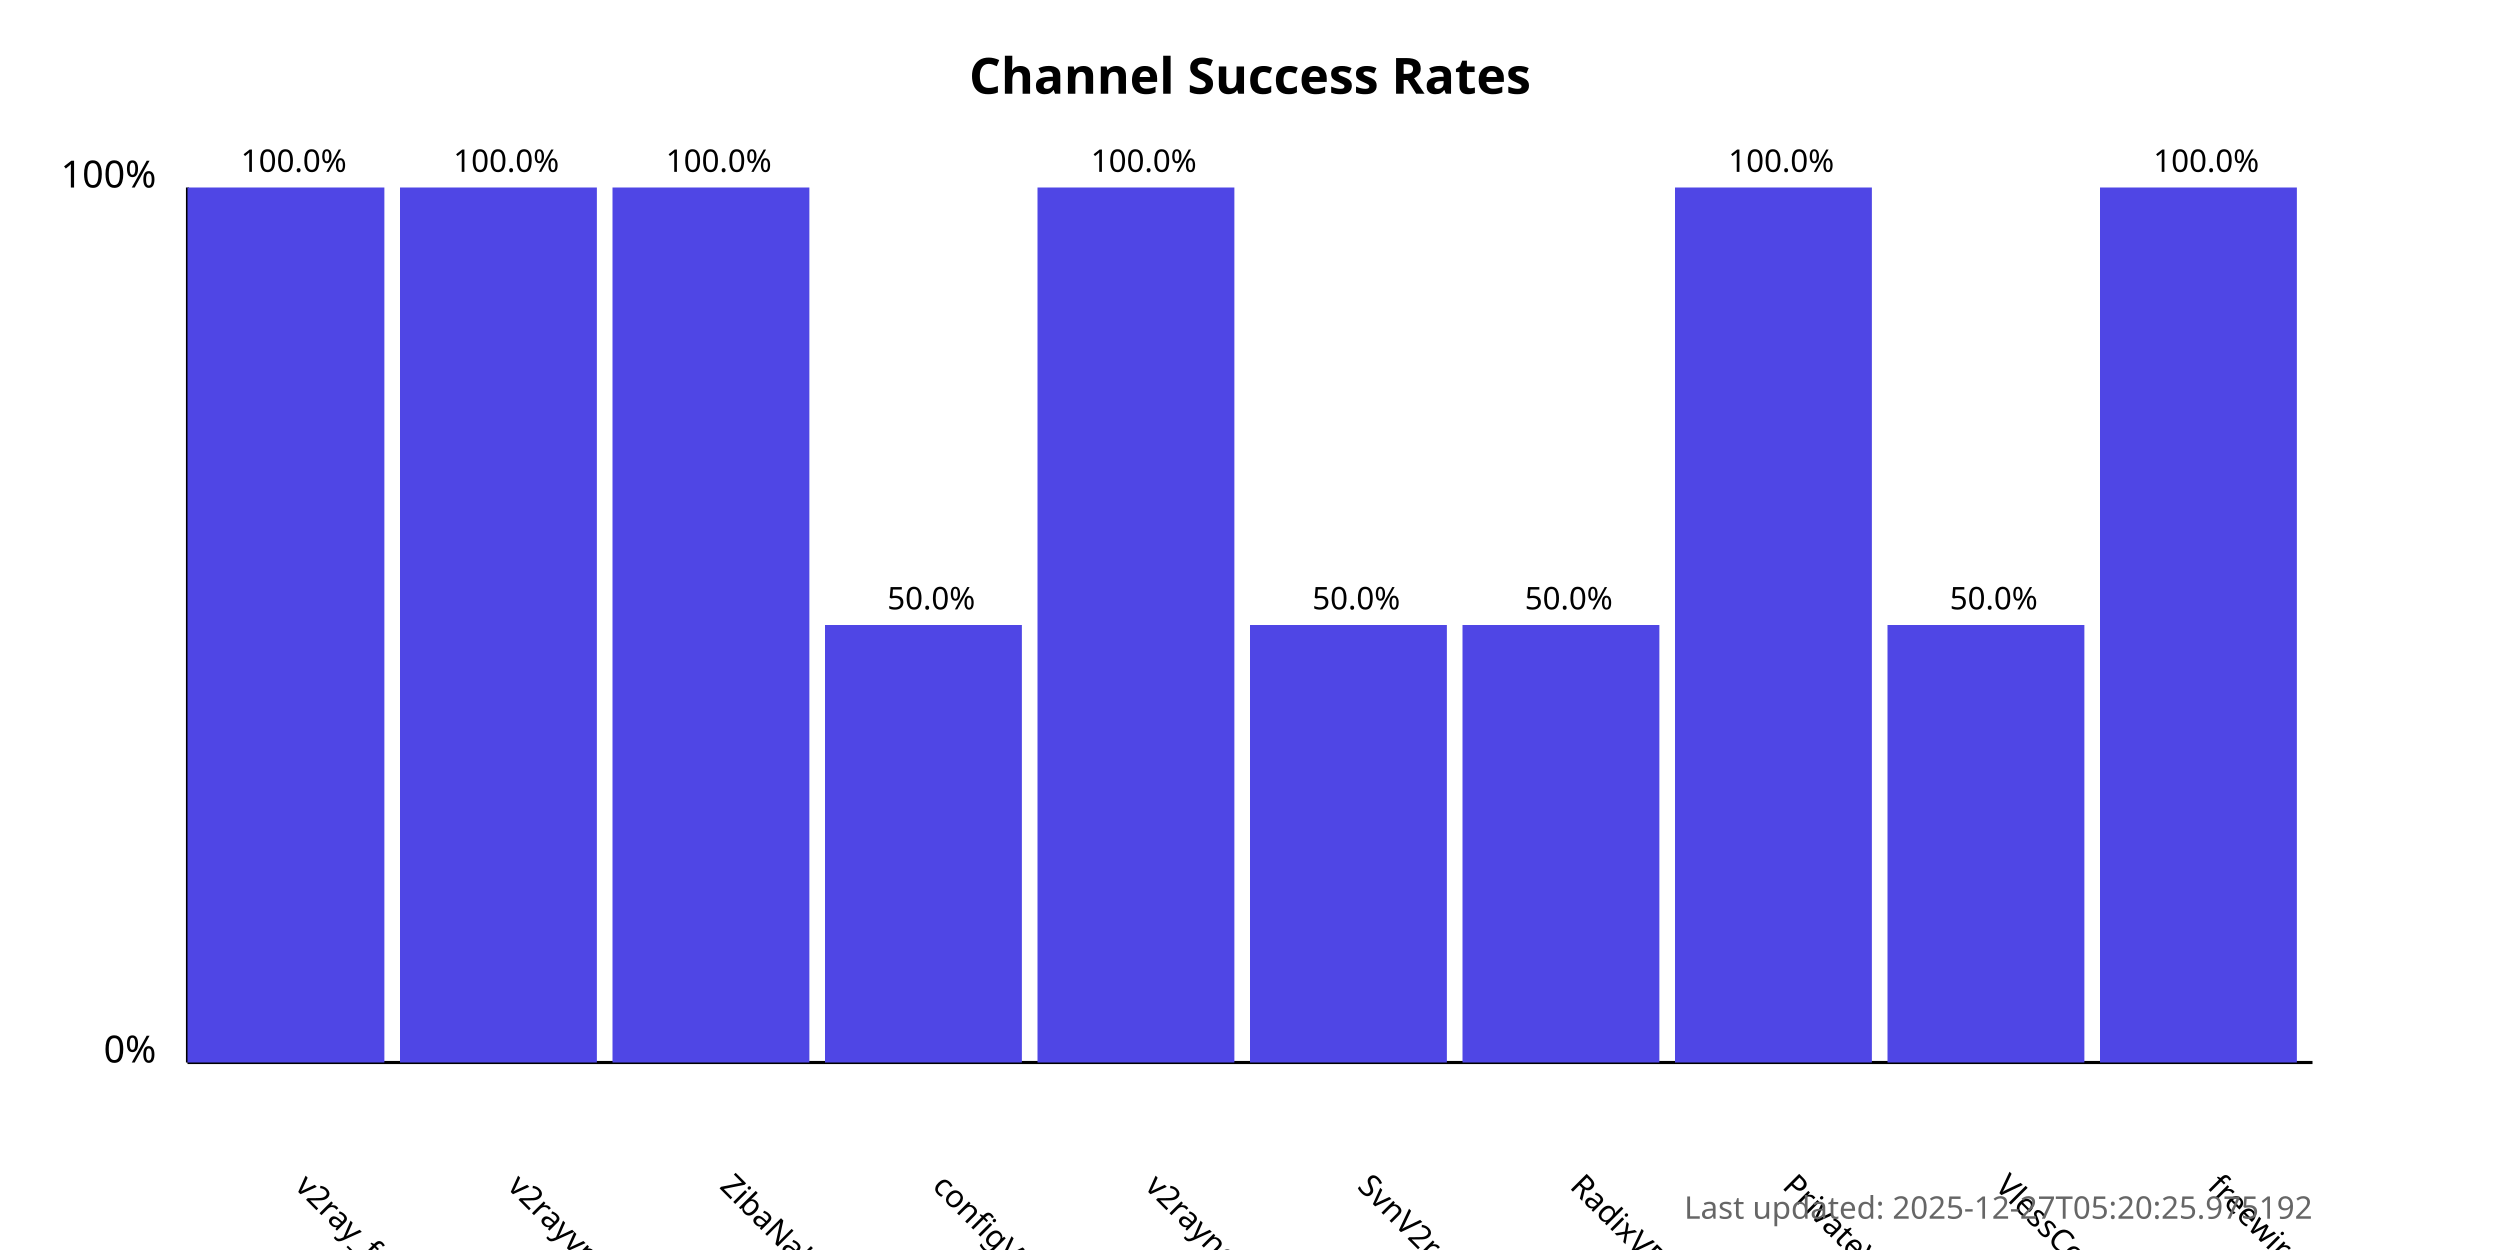
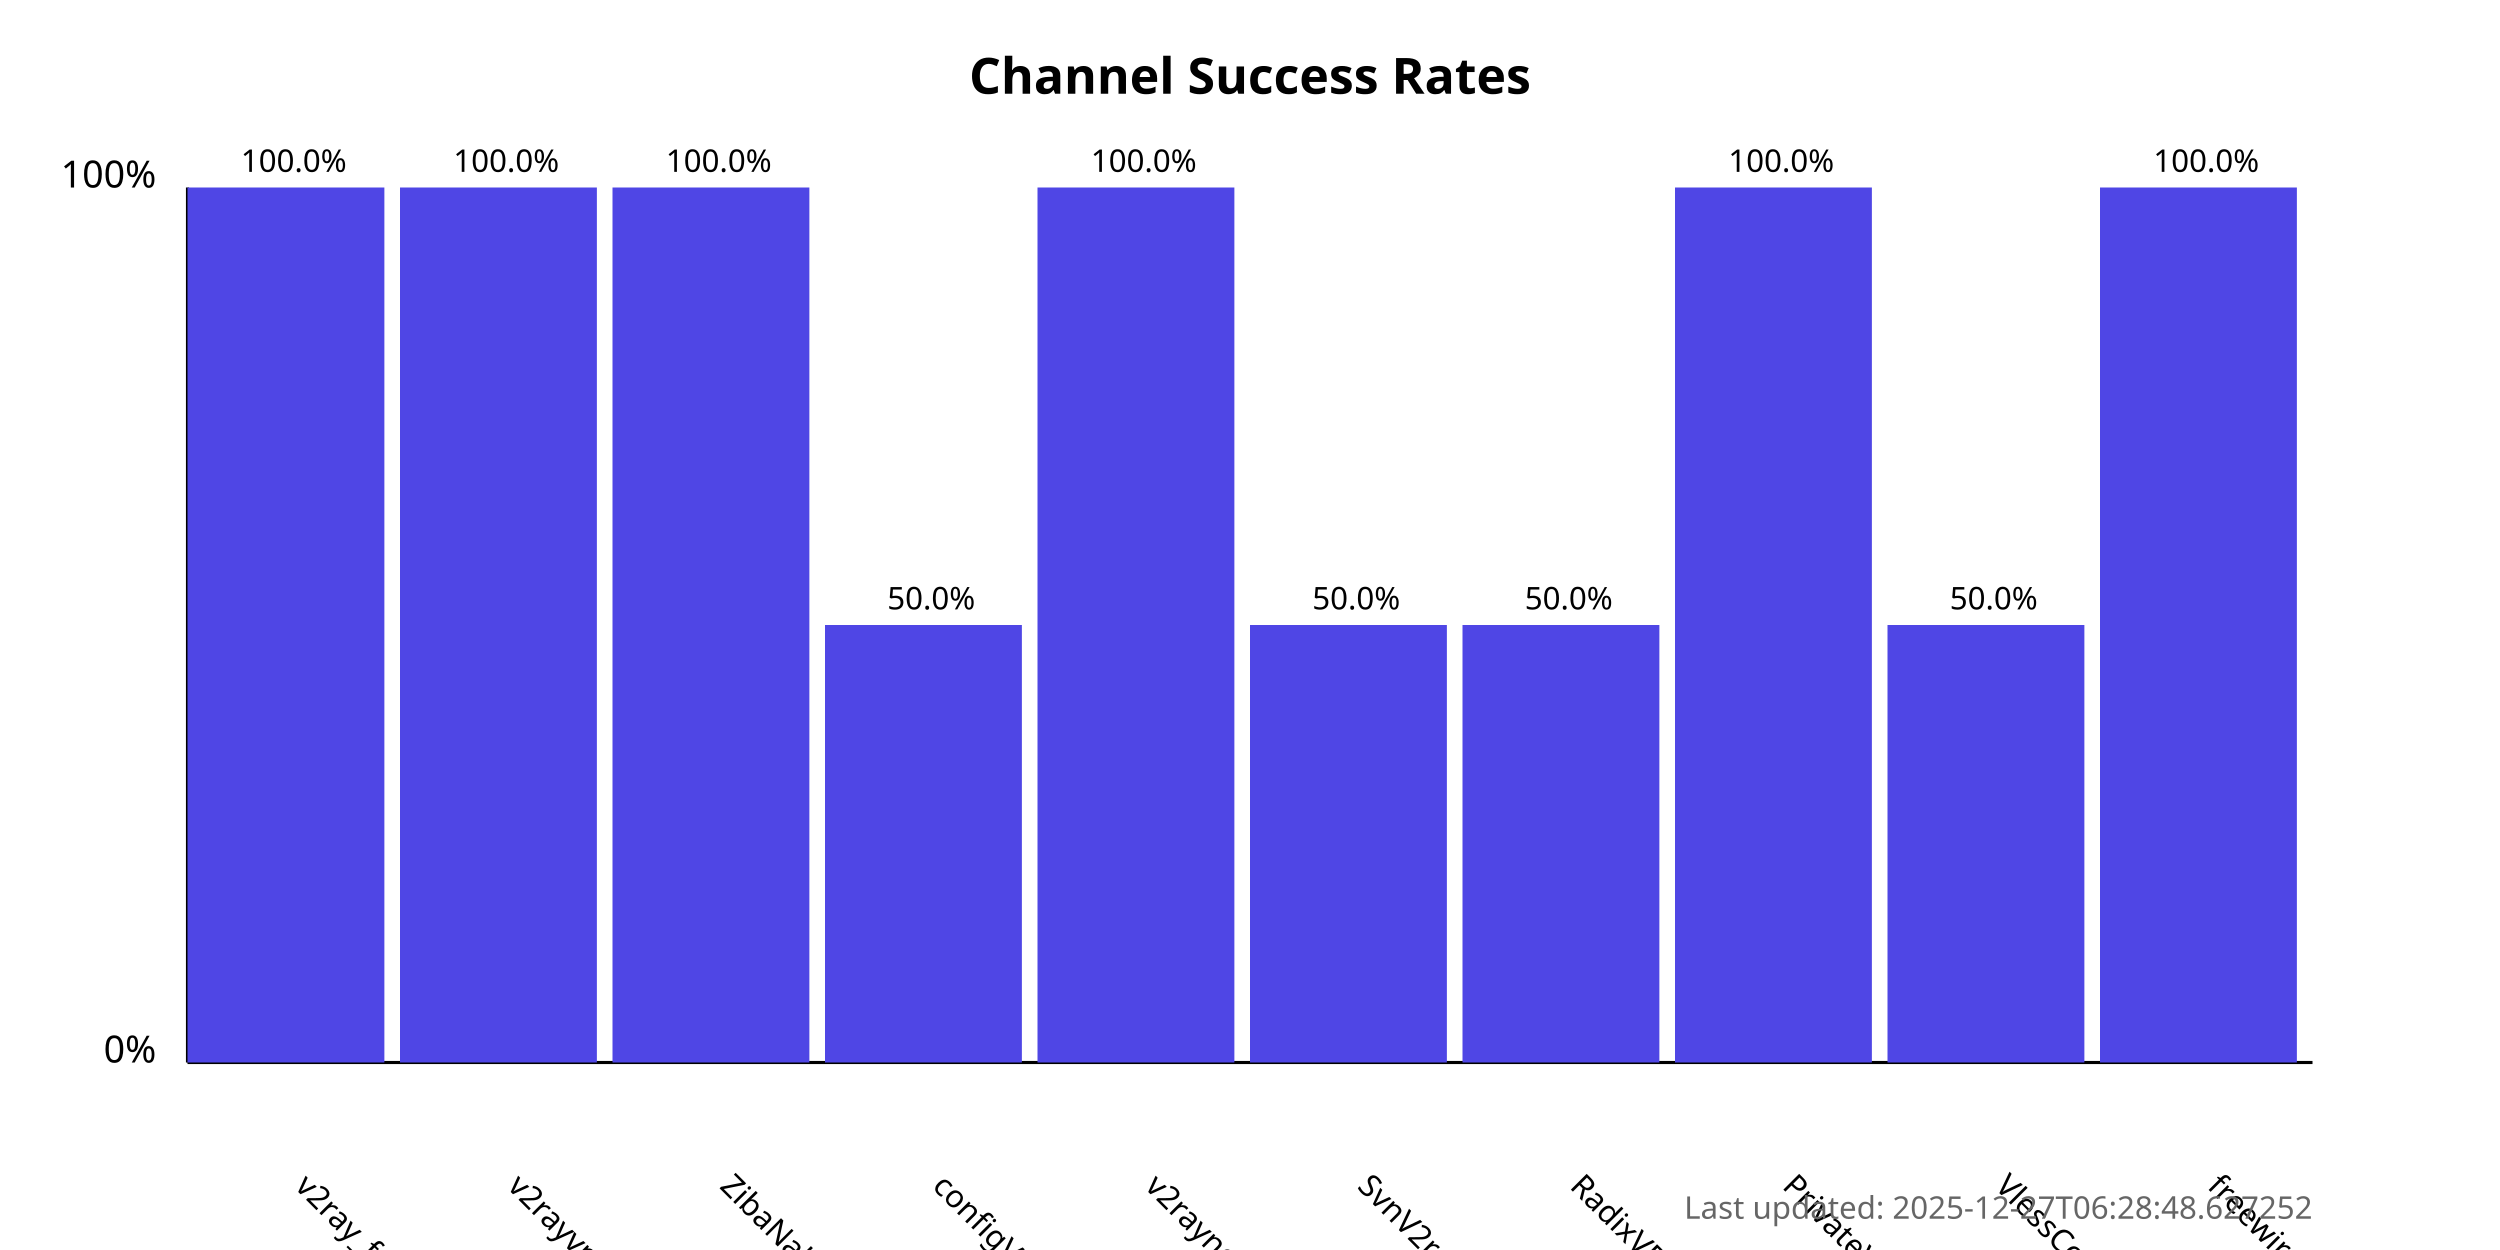
<svg xmlns="http://www.w3.org/2000/svg" width="800" height="400">
  <style>
            .chart-title { font: bold 16px sans-serif; }
            .axis-label { font: 12px sans-serif; }
            .tick-label { font: 10px sans-serif; }
            .bar { fill: #4f46e5; }
            .bar:hover { fill: #6366f1; }
            .timestamp { font: 10px sans-serif; fill: #666; }
        </style>
  <text x="400.0" y="30" text-anchor="middle" class="chart-title">
            Channel Success Rates
        </text>
  <line x1="60" y1="340" x2="60" y2="60" stroke="black" stroke-width="1" />
  <line x1="60" y1="340" x2="740" y2="340" stroke="black" stroke-width="1" />
  <text x="50" y="340" text-anchor="end" class="axis-label">0%</text>
  <text x="50" y="60" text-anchor="end" class="axis-label">100%</text>
  <g>
    <rect x="60" y="60.0" width="63.0" height="280.0" class="bar" />
    <text x="94.0" y="380" transform="rotate(45, 94.0, 380)" text-anchor="start" class="tick-label">
                v2ray_free_conf
            </text>
    <text x="94.0" y="55.0" text-anchor="middle" class="tick-label">
                100.0%
            </text>
  </g>
  <g>
    <rect x="128.0" y="60.0" width="63.0" height="280.0" class="bar" />
    <text x="162.0" y="380" transform="rotate(45, 162.0, 380)" text-anchor="start" class="tick-label">
                v2rayvpno
            </text>
    <text x="162.0" y="55.0" text-anchor="middle" class="tick-label">
                100.0%
            </text>
  </g>
  <g>
    <rect x="196.0" y="60.0" width="63.0" height="280.0" class="bar" />
    <text x="230.0" y="380" transform="rotate(45, 230.0, 380)" text-anchor="start" class="tick-label">
                ZibaNabz
            </text>
    <text x="230.0" y="55.0" text-anchor="middle" class="tick-label">
                100.0%
            </text>
  </g>
  <g>
    <rect x="264.0" y="200.0" width="63.0" height="140.0" class="bar" />
    <text x="298.0" y="380" transform="rotate(45, 298.0, 380)" text-anchor="start" class="tick-label">
                configV2rayForFree
            </text>
    <text x="298.0" y="195.0" text-anchor="middle" class="tick-label">
                50.0%
            </text>
  </g>
  <g>
    <rect x="332.0" y="60.0" width="63.0" height="280.0" class="bar" />
    <text x="366.0" y="380" transform="rotate(45, 366.0, 380)" text-anchor="start" class="tick-label">
                v2rayngvpn
            </text>
    <text x="366.0" y="55.0" text-anchor="middle" class="tick-label">
                100.0%
            </text>
  </g>
  <g>
    <rect x="400.0" y="200.0" width="63.0" height="140.0" class="bar" />
    <text x="434.0" y="380" transform="rotate(45, 434.0, 380)" text-anchor="start" class="tick-label">
                SvnV2ray
            </text>
    <text x="434.0" y="195.0" text-anchor="middle" class="tick-label">
                50.0%
            </text>
  </g>
  <g>
    <rect x="468.0" y="200.0" width="63.0" height="140.0" class="bar" />
    <text x="502.0" y="380" transform="rotate(45, 502.0, 380)" text-anchor="start" class="tick-label">
                RadixVPN
            </text>
    <text x="502.0" y="195.0" text-anchor="middle" class="tick-label">
                50.0%
            </text>
  </g>
  <g>
    <rect x="536.0" y="60.0" width="63.0" height="280.0" class="bar" />
    <text x="570.0" y="380" transform="rotate(45, 570.0, 380)" text-anchor="start" class="tick-label">
                PrivateVPNs
            </text>
    <text x="570.0" y="55.0" text-anchor="middle" class="tick-label">
                100.0%
            </text>
  </g>
  <g>
    <rect x="604.0" y="200.0" width="63.0" height="140.0" class="bar" />
    <text x="638.0" y="380" transform="rotate(45, 638.0, 380)" text-anchor="start" class="tick-label">
                VlessConfig
            </text>
    <text x="638.0" y="195.0" text-anchor="middle" class="tick-label">
                50.0%
            </text>
  </g>
  <g>
    <rect x="672.0" y="60.0" width="63.0" height="280.0" class="bar" />
    <text x="706.0" y="380" transform="rotate(45, 706.0, 380)" text-anchor="start" class="tick-label">
                freewireguard
            </text>
    <text x="706.0" y="55.0" text-anchor="middle" class="tick-label">
                100.0%
            </text>
  </g>
  <text x="740" y="390" text-anchor="end" class="timestamp">
-             Last updated: 2025-12-27T05:20:25.975192
+             Last updated: 2025-12-27T06:28:48.627252
        </text>
</svg>
